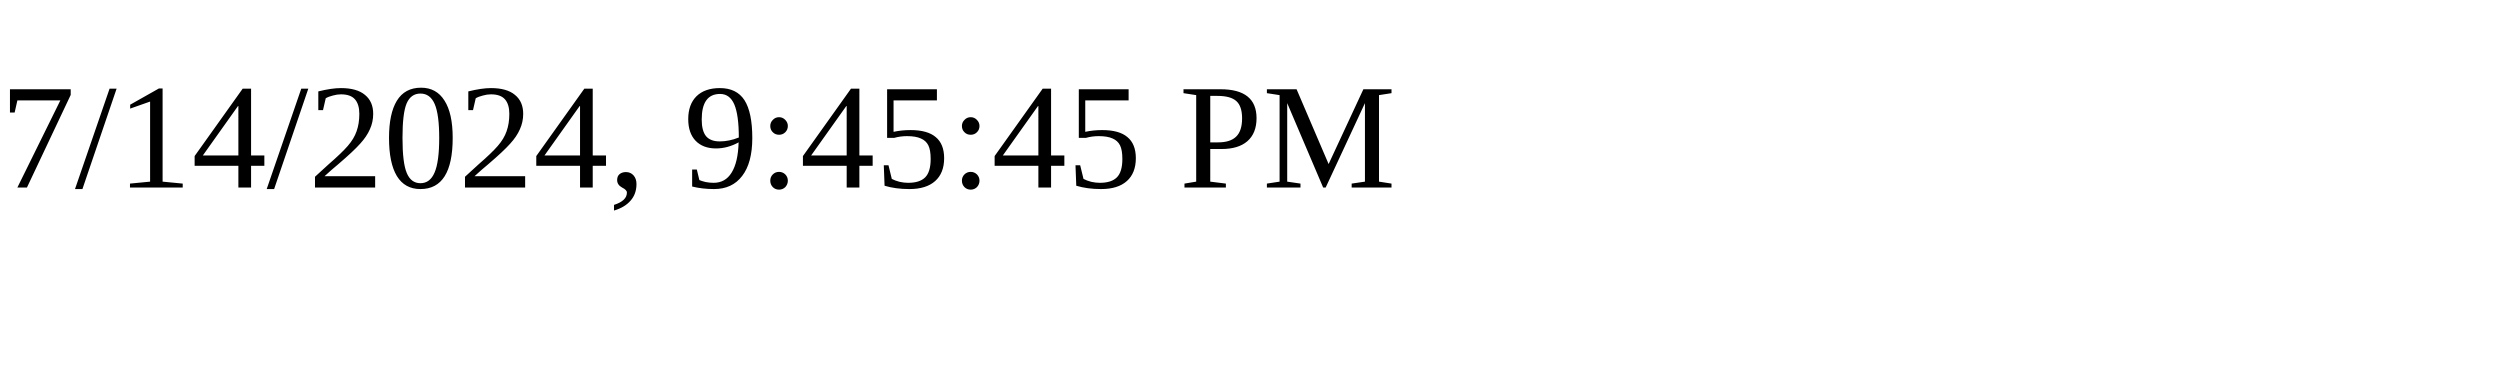
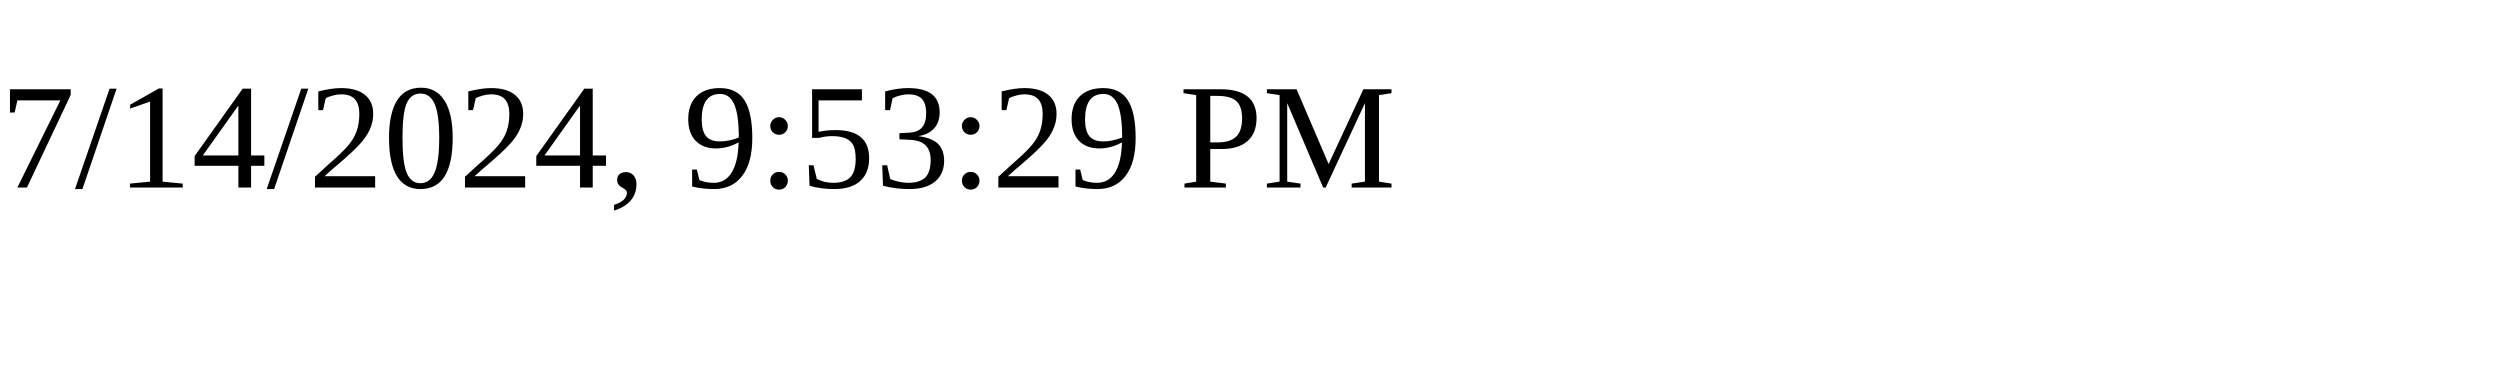
<svg xmlns="http://www.w3.org/2000/svg" height="30" width="200">
-   <text x="0" y="15">7/14/2024, 9:45:45 PM</text>
+   <text x="0" y="15">7/14/2024, 9:53:29 PM</text>
</svg>
